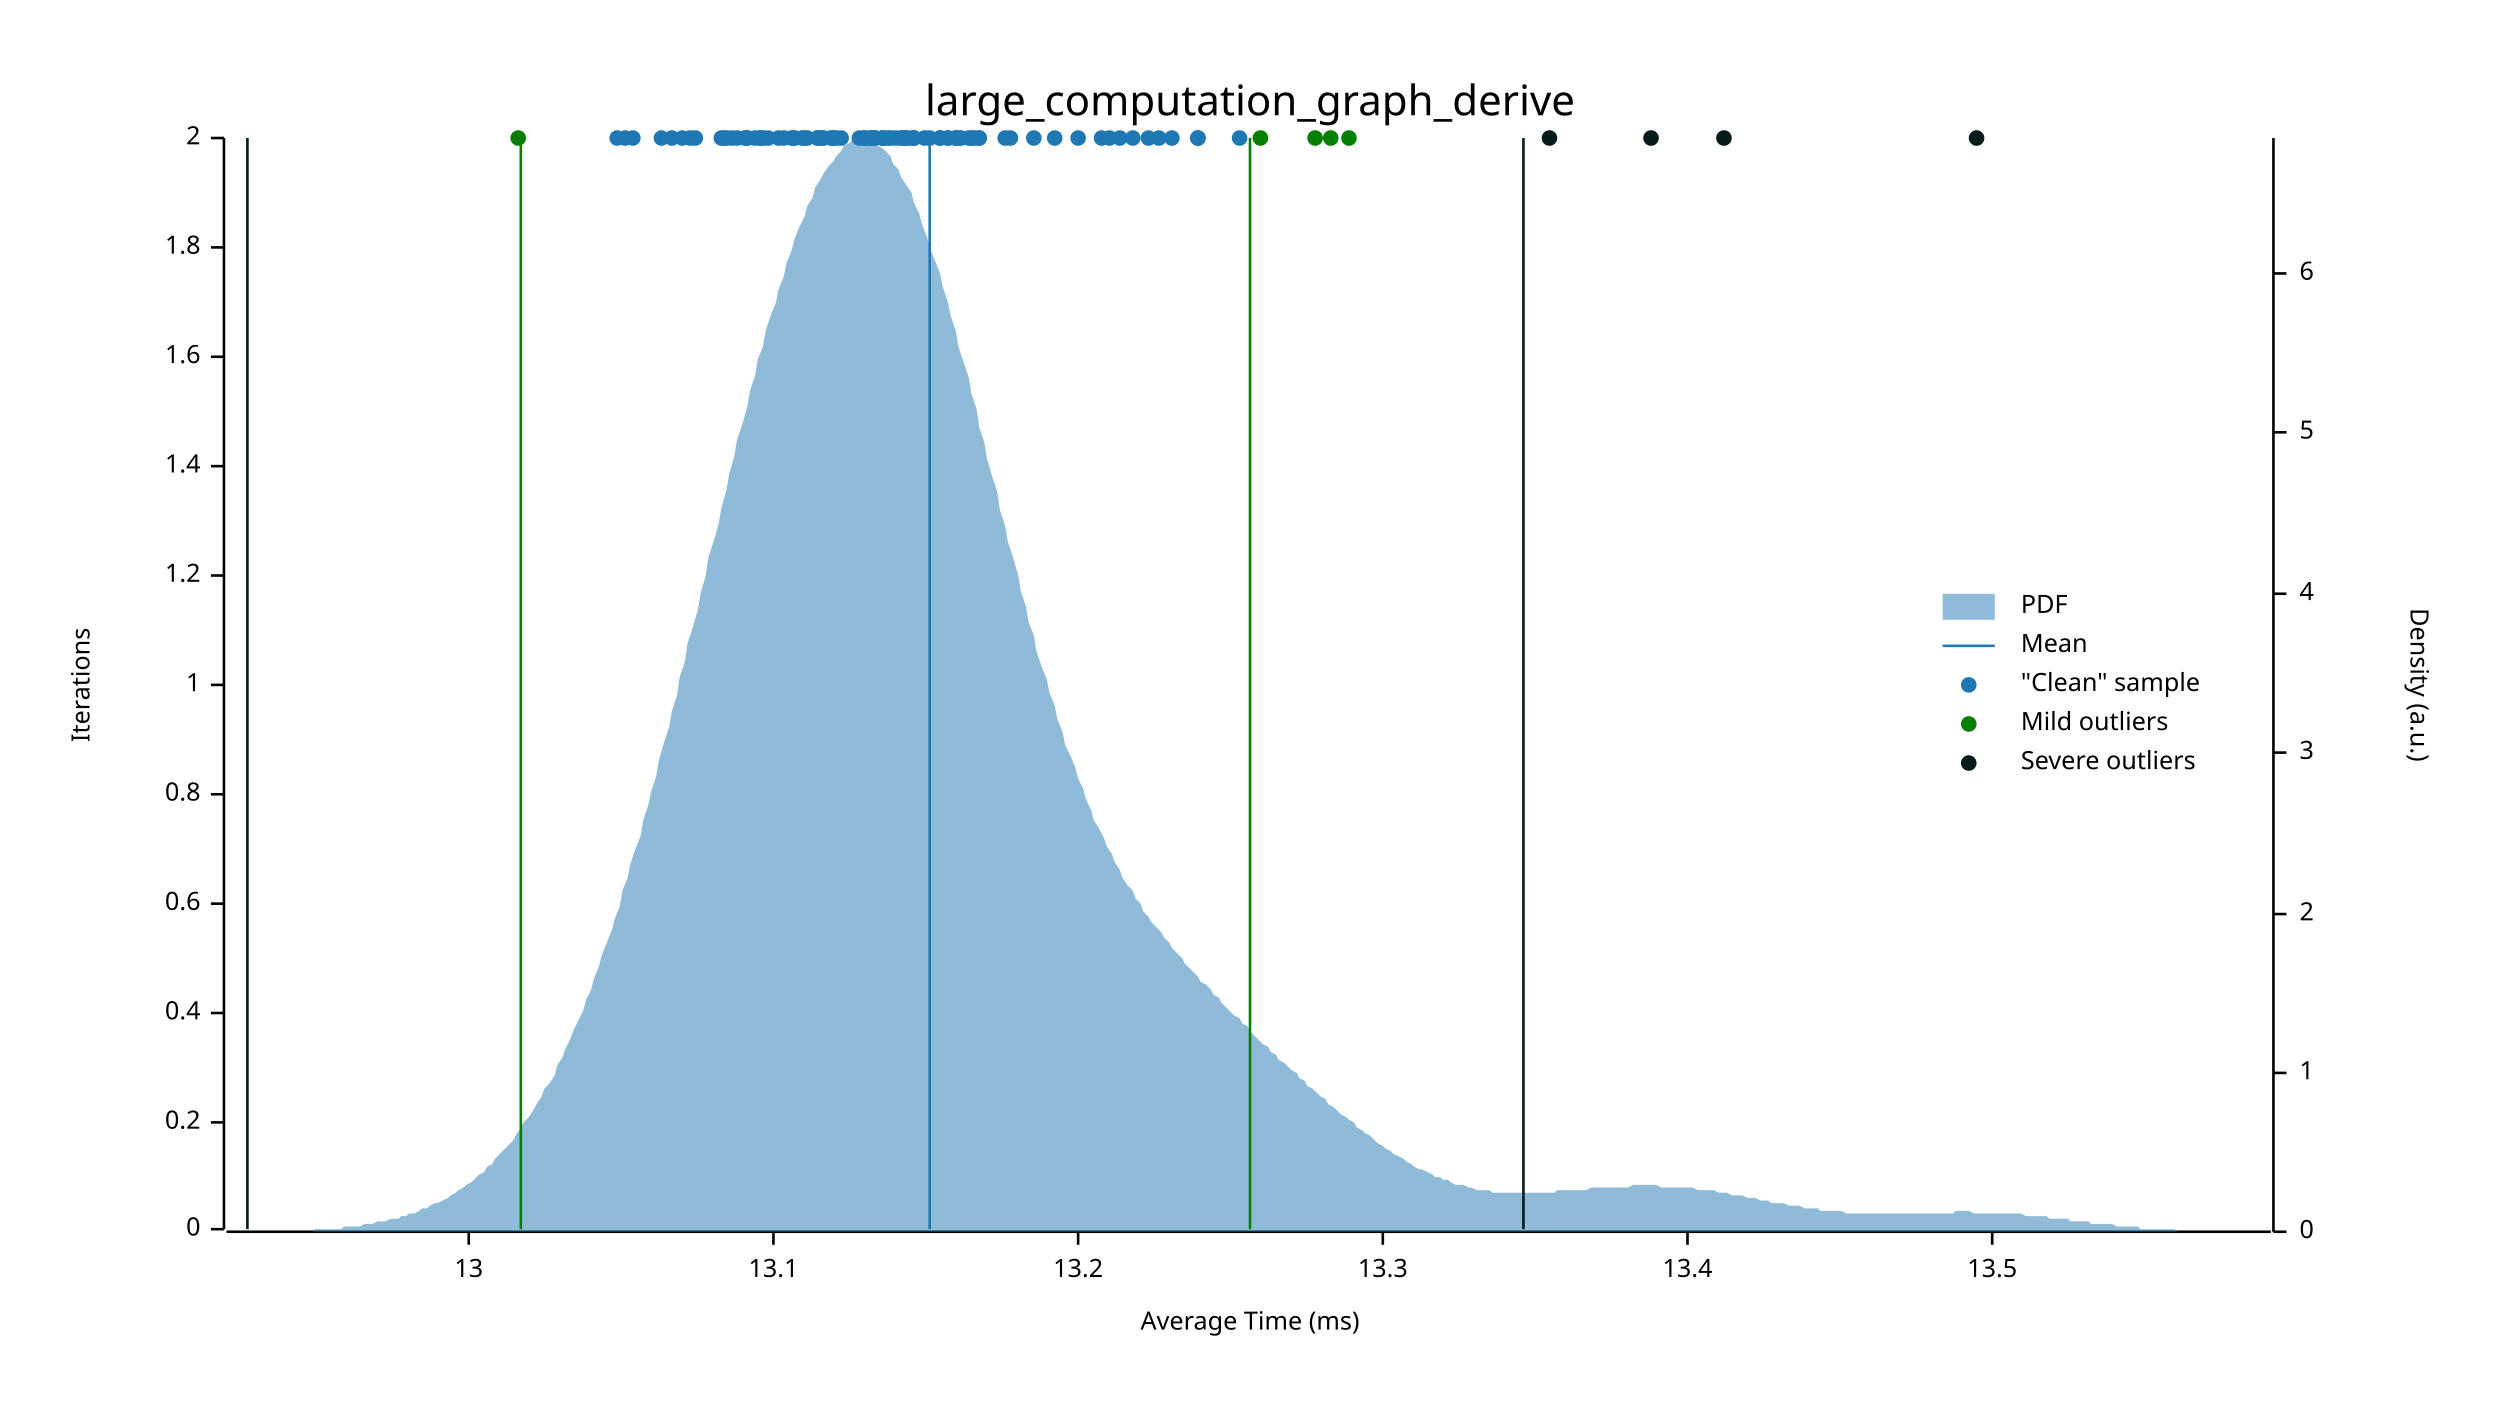
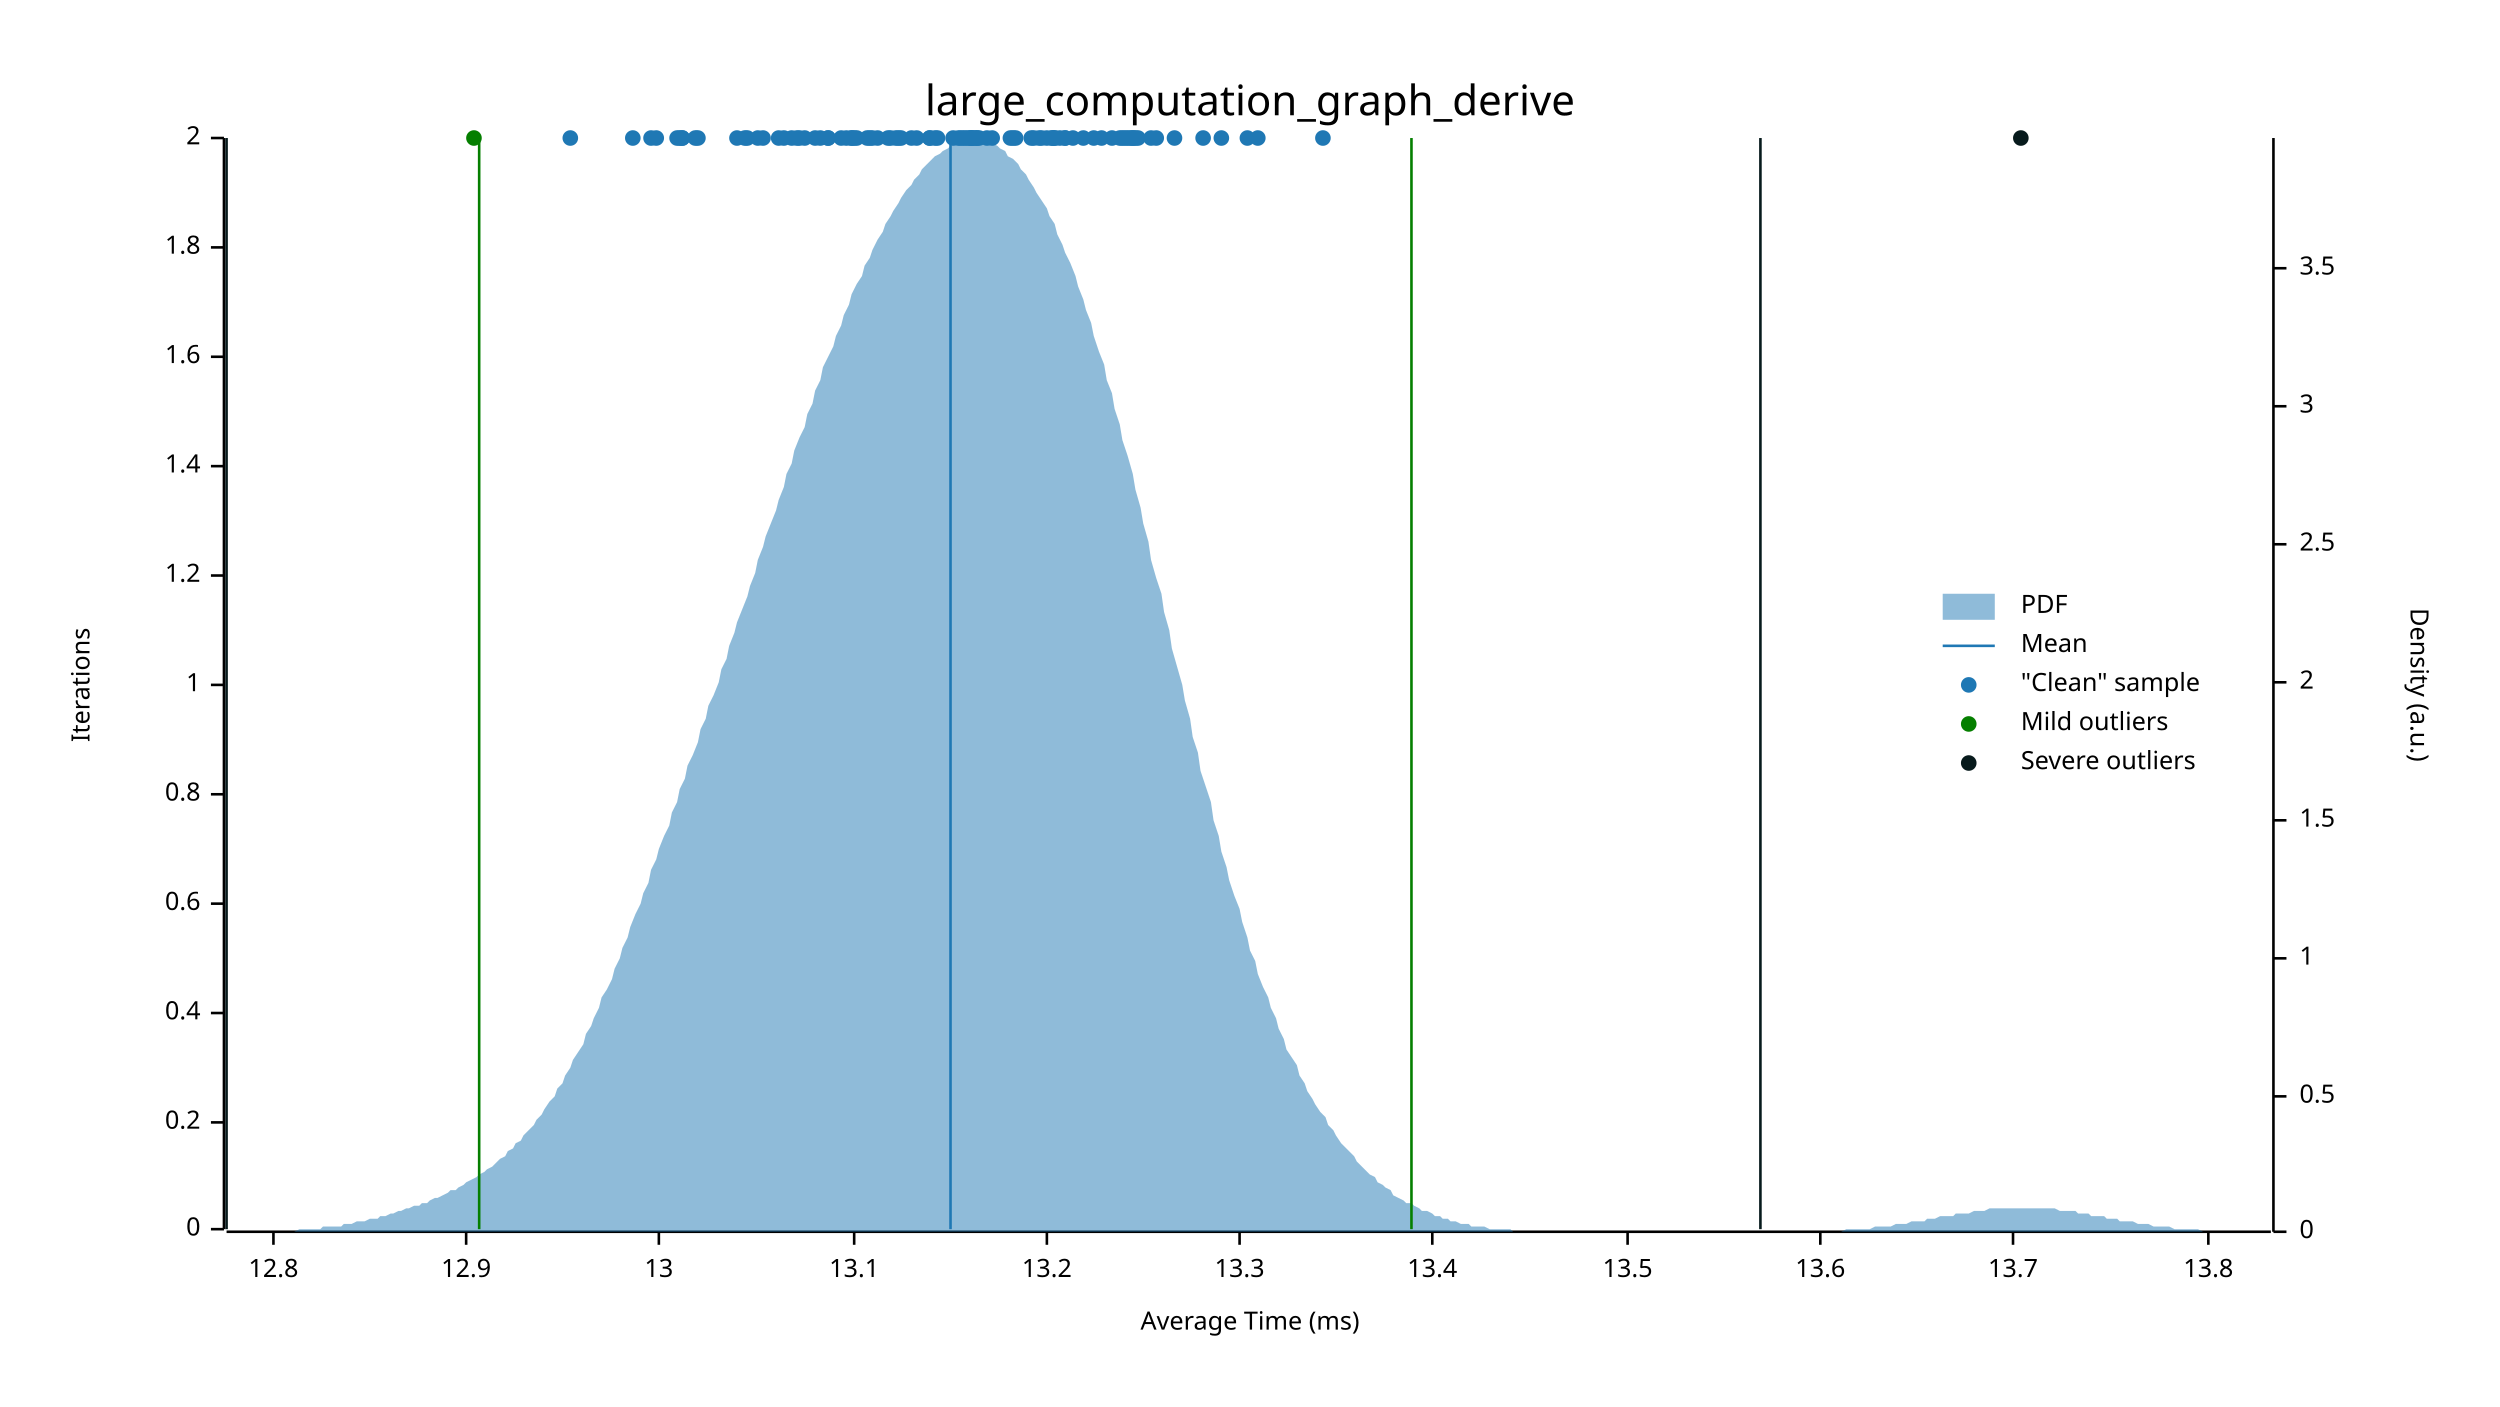
<svg xmlns="http://www.w3.org/2000/svg" width="960" height="540" viewBox="0 0 960 540">
  <text x="480" y="32" dy="0.76em" text-anchor="middle" font-family="sans-serif" font-size="16.129" opacity="1" fill="#000000">
large_computation_graph_derive
</text>
  <text x="27" y="263" dy="0.76em" text-anchor="middle" font-family="sans-serif" font-size="9.677" opacity="1" fill="#000000" transform="rotate(270, 27, 263)">
Iterations
</text>
  <text x="480" y="513" dy="-0.5ex" text-anchor="middle" font-family="sans-serif" font-size="9.677" opacity="1" fill="#000000">
Average Time (ms)
</text>
  <polyline fill="none" opacity="1" stroke="#000000" stroke-width="1" points="86,53 86,472 " />
  <text x="77" y="472" dy="0.5ex" text-anchor="end" font-family="sans-serif" font-size="9.677" opacity="1" fill="#000000">
0
</text>
  <polyline fill="none" opacity="1" stroke="#000000" stroke-width="1" points="81,472 86,472 " />
  <text x="77" y="431" dy="0.5ex" text-anchor="end" font-family="sans-serif" font-size="9.677" opacity="1" fill="#000000">
0.2
</text>
  <polyline fill="none" opacity="1" stroke="#000000" stroke-width="1" points="81,431 86,431 " />
  <text x="77" y="389" dy="0.5ex" text-anchor="end" font-family="sans-serif" font-size="9.677" opacity="1" fill="#000000">
0.4
</text>
  <polyline fill="none" opacity="1" stroke="#000000" stroke-width="1" points="81,389 86,389 " />
  <text x="77" y="347" dy="0.5ex" text-anchor="end" font-family="sans-serif" font-size="9.677" opacity="1" fill="#000000">
0.6
</text>
  <polyline fill="none" opacity="1" stroke="#000000" stroke-width="1" points="81,347 86,347 " />
  <text x="77" y="305" dy="0.5ex" text-anchor="end" font-family="sans-serif" font-size="9.677" opacity="1" fill="#000000">
0.8
</text>
  <polyline fill="none" opacity="1" stroke="#000000" stroke-width="1" points="81,305 86,305 " />
  <text x="77" y="263" dy="0.5ex" text-anchor="end" font-family="sans-serif" font-size="9.677" opacity="1" fill="#000000">
1
</text>
  <polyline fill="none" opacity="1" stroke="#000000" stroke-width="1" points="81,263 86,263 " />
  <text x="77" y="221" dy="0.5ex" text-anchor="end" font-family="sans-serif" font-size="9.677" opacity="1" fill="#000000">
1.2
</text>
  <polyline fill="none" opacity="1" stroke="#000000" stroke-width="1" points="81,221 86,221 " />
  <text x="77" y="179" dy="0.5ex" text-anchor="end" font-family="sans-serif" font-size="9.677" opacity="1" fill="#000000">
1.4
</text>
  <polyline fill="none" opacity="1" stroke="#000000" stroke-width="1" points="81,179 86,179 " />
  <text x="77" y="137" dy="0.5ex" text-anchor="end" font-family="sans-serif" font-size="9.677" opacity="1" fill="#000000">
1.6
</text>
  <polyline fill="none" opacity="1" stroke="#000000" stroke-width="1" points="81,137 86,137 " />
  <text x="77" y="95" dy="0.5ex" text-anchor="end" font-family="sans-serif" font-size="9.677" opacity="1" fill="#000000">
1.8
</text>
  <polyline fill="none" opacity="1" stroke="#000000" stroke-width="1" points="81,95 86,95 " />
  <text x="77" y="53" dy="0.5ex" text-anchor="end" font-family="sans-serif" font-size="9.677" opacity="1" fill="#000000">
2
</text>
  <polyline fill="none" opacity="1" stroke="#000000" stroke-width="1" points="81,53 86,53 " />
  <polyline fill="none" opacity="1" stroke="#000000" stroke-width="1" points="87,473 872,473 " />
-   <text x="180" y="483" dy="0.76em" text-anchor="middle" font-family="sans-serif" font-size="9.677" opacity="1" fill="#000000">
+   <text x="105" y="483" dy="0.76em" text-anchor="middle" font-family="sans-serif" font-size="9.677" opacity="1" fill="#000000">
+ 12.8
+ </text>
+   <polyline fill="none" opacity="1" stroke="#000000" stroke-width="1" points="105,473 105,478 " />
+   <text x="179" y="483" dy="0.76em" text-anchor="middle" font-family="sans-serif" font-size="9.677" opacity="1" fill="#000000">
+ 12.9
+ </text>
+   <polyline fill="none" opacity="1" stroke="#000000" stroke-width="1" points="179,473 179,478 " />
+   <text x="253" y="483" dy="0.76em" text-anchor="middle" font-family="sans-serif" font-size="9.677" opacity="1" fill="#000000">
13
</text>
-   <polyline fill="none" opacity="1" stroke="#000000" stroke-width="1" points="180,473 180,478 " />
-   <text x="297" y="483" dy="0.76em" text-anchor="middle" font-family="sans-serif" font-size="9.677" opacity="1" fill="#000000">
+   <polyline fill="none" opacity="1" stroke="#000000" stroke-width="1" points="253,473 253,478 " />
+   <text x="328" y="483" dy="0.76em" text-anchor="middle" font-family="sans-serif" font-size="9.677" opacity="1" fill="#000000">
13.1
</text>
-   <polyline fill="none" opacity="1" stroke="#000000" stroke-width="1" points="297,473 297,478 " />
-   <text x="414" y="483" dy="0.76em" text-anchor="middle" font-family="sans-serif" font-size="9.677" opacity="1" fill="#000000">
+   <polyline fill="none" opacity="1" stroke="#000000" stroke-width="1" points="328,473 328,478 " />
+   <text x="402" y="483" dy="0.76em" text-anchor="middle" font-family="sans-serif" font-size="9.677" opacity="1" fill="#000000">
13.2
</text>
-   <polyline fill="none" opacity="1" stroke="#000000" stroke-width="1" points="414,473 414,478 " />
-   <text x="531" y="483" dy="0.76em" text-anchor="middle" font-family="sans-serif" font-size="9.677" opacity="1" fill="#000000">
+   <polyline fill="none" opacity="1" stroke="#000000" stroke-width="1" points="402,473 402,478 " />
+   <text x="476" y="483" dy="0.76em" text-anchor="middle" font-family="sans-serif" font-size="9.677" opacity="1" fill="#000000">
13.3
</text>
-   <polyline fill="none" opacity="1" stroke="#000000" stroke-width="1" points="531,473 531,478 " />
-   <text x="648" y="483" dy="0.76em" text-anchor="middle" font-family="sans-serif" font-size="9.677" opacity="1" fill="#000000">
+   <polyline fill="none" opacity="1" stroke="#000000" stroke-width="1" points="476,473 476,478 " />
+   <text x="550" y="483" dy="0.76em" text-anchor="middle" font-family="sans-serif" font-size="9.677" opacity="1" fill="#000000">
13.4
</text>
-   <polyline fill="none" opacity="1" stroke="#000000" stroke-width="1" points="648,473 648,478 " />
-   <text x="765" y="483" dy="0.76em" text-anchor="middle" font-family="sans-serif" font-size="9.677" opacity="1" fill="#000000">
+   <polyline fill="none" opacity="1" stroke="#000000" stroke-width="1" points="550,473 550,478 " />
+   <text x="625" y="483" dy="0.76em" text-anchor="middle" font-family="sans-serif" font-size="9.677" opacity="1" fill="#000000">
13.5
</text>
-   <polyline fill="none" opacity="1" stroke="#000000" stroke-width="1" points="765,473 765,478 " />
+   <polyline fill="none" opacity="1" stroke="#000000" stroke-width="1" points="625,473 625,478 " />
+   <text x="699" y="483" dy="0.76em" text-anchor="middle" font-family="sans-serif" font-size="9.677" opacity="1" fill="#000000">
+ 13.6
+ </text>
+   <polyline fill="none" opacity="1" stroke="#000000" stroke-width="1" points="699,473 699,478 " />
+   <text x="773" y="483" dy="0.76em" text-anchor="middle" font-family="sans-serif" font-size="9.677" opacity="1" fill="#000000">
+ 13.7
+ </text>
+   <polyline fill="none" opacity="1" stroke="#000000" stroke-width="1" points="773,473 773,478 " />
+   <text x="848" y="483" dy="0.76em" text-anchor="middle" font-family="sans-serif" font-size="9.677" opacity="1" fill="#000000">
+ 13.8
+ </text>
+   <polyline fill="none" opacity="1" stroke="#000000" stroke-width="1" points="848,473 848,478 " />
  <text x="933" y="263" dy="0.76em" text-anchor="middle" font-family="sans-serif" font-size="9.677" opacity="1" fill="#000000" transform="rotate(90, 933, 263)">
Density (a.u.)
</text>
  <polyline fill="none" opacity="1" stroke="#000000" stroke-width="1" points="873,53 873,473 " />
  <text x="883" y="473" dy="0.5ex" text-anchor="start" font-family="sans-serif" font-size="9.677" opacity="1" fill="#000000">
0
</text>
  <polyline fill="none" opacity="1" stroke="#000000" stroke-width="1" points="873,473 878,473 " />
-   <text x="883" y="412" dy="0.5ex" text-anchor="start" font-family="sans-serif" font-size="9.677" opacity="1" fill="#000000">
+   <text x="883" y="421" dy="0.5ex" text-anchor="start" font-family="sans-serif" font-size="9.677" opacity="1" fill="#000000">
+ 0.5
+ </text>
+   <polyline fill="none" opacity="1" stroke="#000000" stroke-width="1" points="873,421 878,421 " />
+   <text x="883" y="368" dy="0.5ex" text-anchor="start" font-family="sans-serif" font-size="9.677" opacity="1" fill="#000000">
1
</text>
-   <polyline fill="none" opacity="1" stroke="#000000" stroke-width="1" points="873,412 878,412 " />
-   <text x="883" y="351" dy="0.5ex" text-anchor="start" font-family="sans-serif" font-size="9.677" opacity="1" fill="#000000">
+   <polyline fill="none" opacity="1" stroke="#000000" stroke-width="1" points="873,368 878,368 " />
+   <text x="883" y="315" dy="0.5ex" text-anchor="start" font-family="sans-serif" font-size="9.677" opacity="1" fill="#000000">
+ 1.5
+ </text>
+   <polyline fill="none" opacity="1" stroke="#000000" stroke-width="1" points="873,315 878,315 " />
+   <text x="883" y="262" dy="0.5ex" text-anchor="start" font-family="sans-serif" font-size="9.677" opacity="1" fill="#000000">
2
</text>
-   <polyline fill="none" opacity="1" stroke="#000000" stroke-width="1" points="873,351 878,351 " />
-   <text x="883" y="289" dy="0.5ex" text-anchor="start" font-family="sans-serif" font-size="9.677" opacity="1" fill="#000000">
+   <polyline fill="none" opacity="1" stroke="#000000" stroke-width="1" points="873,262 878,262 " />
+   <text x="883" y="209" dy="0.5ex" text-anchor="start" font-family="sans-serif" font-size="9.677" opacity="1" fill="#000000">
+ 2.5
+ </text>
+   <polyline fill="none" opacity="1" stroke="#000000" stroke-width="1" points="873,209 878,209 " />
+   <text x="883" y="156" dy="0.5ex" text-anchor="start" font-family="sans-serif" font-size="9.677" opacity="1" fill="#000000">
3
</text>
-   <polyline fill="none" opacity="1" stroke="#000000" stroke-width="1" points="873,289 878,289 " />
-   <text x="883" y="228" dy="0.5ex" text-anchor="start" font-family="sans-serif" font-size="9.677" opacity="1" fill="#000000">
- 4
- </text>
-   <polyline fill="none" opacity="1" stroke="#000000" stroke-width="1" points="873,228 878,228 " />
-   <text x="883" y="166" dy="0.5ex" text-anchor="start" font-family="sans-serif" font-size="9.677" opacity="1" fill="#000000">
- 5
- </text>
-   <polyline fill="none" opacity="1" stroke="#000000" stroke-width="1" points="873,166 878,166 " />
-   <text x="883" y="105" dy="0.5ex" text-anchor="start" font-family="sans-serif" font-size="9.677" opacity="1" fill="#000000">
- 6
- </text>
-   <polyline fill="none" opacity="1" stroke="#000000" stroke-width="1" points="873,105 878,105 " />
-   <polygon opacity="0.5" fill="#1F78B4" points="87,473 88,473 90,473 91,473 93,473 94,473 96,473 98,473 99,473 101,473 102,473 104,473 105,473 107,473 109,473 110,473 112,473 113,473 115,473 116,473 118,473 120,473 121,472 123,472 124,472 126,472 127,472 129,472 131,472 132,471 134,471 135,471 137,471 138,471 140,470 142,470 143,470 145,469 146,469 148,469 150,468 151,468 153,468 154,467 156,467 157,466 159,466 161,465 162,464 164,464 165,463 167,462 168,462 170,461 172,460 173,459 175,458 176,457 178,456 179,455 181,454 183,452 184,451 186,450 187,448 189,447 190,445 192,443 194,441 195,440 197,438 198,436 200,433 201,431 203,429 205,426 206,424 208,421 209,418 211,416 213,413 214,409 216,406 217,403 219,399 220,396 222,392 224,388 225,384 227,380 228,376 230,371 231,367 233,362 235,357 236,353 238,348 239,342 241,337 242,332 244,326 246,321 247,315 249,309 250,304 252,298 253,292 255,285 257,279 258,273 260,267 261,260 263,254 264,247 266,241 268,234 269,228 271,221 272,214 274,208 276,201 277,195 279,188 280,182 282,175 283,169 285,163 287,156 288,150 290,144 291,138 293,133 294,127 296,121 298,116 299,111 301,106 302,101 304,96 305,92 307,87 309,83 310,79 312,76 313,72 315,69 316,67 318,64 320,62 321,60 323,58 324,56 326,55 327,54 329,54 331,53 332,54 334,54 335,55 337,56 339,57 340,58 342,60 343,63 345,65 346,68 348,71 350,74 351,78 353,82 354,86 356,91 357,95 359,100 361,105 362,110 364,116 365,121 367,127 368,133 370,139 372,145 373,151 375,157 376,164 378,170 379,176 381,183 383,189 384,196 386,202 387,208 389,214 391,221 392,227 394,233 395,239 397,244 398,250 400,256 402,261 403,266 405,271 406,276 408,281 409,286 411,290 413,295 414,299 416,303 417,307 419,311 420,315 422,318 424,322 425,325 427,328 428,331 430,334 431,337 433,340 435,342 436,345 438,347 439,350 441,352 442,354 444,356 446,358 447,360 449,362 450,364 452,366 454,368 455,370 457,372 458,373 460,375 461,377 463,378 465,380 466,382 468,383 469,385 471,387 472,388 474,390 476,391 477,393 479,394 480,396 482,398 483,399 485,401 487,402 488,404 490,405 491,407 493,408 494,409 496,411 498,412 499,414 501,415 502,417 504,418 505,419 507,421 509,422 510,424 512,425 513,426 515,428 517,429 518,430 520,431 521,433 523,434 524,435 526,436 528,438 529,439 531,440 532,441 534,442 535,443 537,444 539,445 540,446 542,447 543,448 545,449 546,449 548,450 550,451 551,452 553,452 554,453 556,453 557,454 559,455 561,455 562,455 564,456 565,456 567,457 568,457 570,457 572,457 573,458 575,458 576,458 578,458 580,458 581,458 583,458 584,458 586,458 587,458 589,458 591,458 592,458 594,458 595,458 597,458 598,457 600,457 602,457 603,457 605,457 606,457 608,457 609,457 611,456 613,456 614,456 616,456 617,456 619,456 620,456 622,456 624,456 625,456 627,455 628,455 630,455 632,455 633,455 635,455 636,455 638,456 639,456 641,456 643,456 644,456 646,456 647,456 649,456 650,456 652,457 654,457 655,457 657,457 658,457 660,458 661,458 663,458 665,459 666,459 668,459 669,459 671,460 672,460 674,460 676,461 677,461 679,461 680,462 682,462 683,462 685,462 687,463 688,463 690,463 691,463 693,464 695,464 696,464 698,464 699,465 701,465 702,465 704,465 706,465 707,465 709,466 710,466 712,466 713,466 715,466 717,466 718,466 720,466 721,466 723,466 724,466 726,466 728,466 729,466 731,466 732,466 734,466 735,466 737,466 739,466 740,466 742,466 743,466 745,466 746,466 748,466 750,466 751,465 753,465 754,465 756,465 758,466 759,466 761,466 762,466 764,466 765,466 767,466 769,466 770,466 772,466 773,466 775,466 776,466 778,467 780,467 781,467 783,467 784,467 786,467 787,468 789,468 791,468 792,468 794,468 795,469 797,469 798,469 800,469 802,469 803,470 805,470 806,470 808,470 809,470 811,470 813,471 814,471 816,471 817,471 819,471 821,471 822,472 824,472 825,472 827,472 828,472 830,472 832,472 833,472 835,472 836,473 838,473 839,473 841,473 843,473 844,473 846,473 847,473 849,473 850,473 852,473 854,473 855,473 857,473 858,473 860,473 861,473 863,473 865,473 866,473 868,473 869,473 871,473 873,473 873,473 87,473 " />
-   <polyline fill="none" opacity="1" stroke="#1F78B4" stroke-width="1" points="357,472 357,53 " />
-   <polyline fill="none" opacity="1" stroke="#057F00" stroke-width="1" points="200,472 200,53 " />
-   <polyline fill="none" opacity="1" stroke="#057F00" stroke-width="1" points="480,472 480,53 " />
-   <polyline fill="none" opacity="1" stroke="#071A1C" stroke-width="1" points="95,472 95,53 " />
-   <polyline fill="none" opacity="1" stroke="#071A1C" stroke-width="1" points="585,472 585,53 " />
-   <circle cx="386" cy="53" r="3" opacity="1" fill="#1F78B4" stroke="none" stroke-width="1" />
-   <circle cx="367" cy="53" r="3" opacity="1" fill="#1F78B4" stroke="none" stroke-width="1" />
+   <polyline fill="none" opacity="1" stroke="#000000" stroke-width="1" points="873,156 878,156 " />
+   <text x="883" y="103" dy="0.5ex" text-anchor="start" font-family="sans-serif" font-size="9.677" opacity="1" fill="#000000">
+ 3.5
+ </text>
+   <polyline fill="none" opacity="1" stroke="#000000" stroke-width="1" points="873,103 878,103 " />
+   <polygon opacity="0.5" fill="#1F78B4" points="87,473 88,473 90,473 91,473 93,473 94,473 96,473 98,473 99,473 101,473 102,473 104,473 105,473 107,473 109,473 110,473 112,473 113,473 115,472 116,472 118,472 120,472 121,472 123,472 124,471 126,471 127,471 129,471 131,471 132,470 134,470 135,470 137,469 138,469 140,469 142,468 143,468 145,468 146,467 148,467 150,466 151,466 153,465 154,465 156,464 157,464 159,463 161,463 162,462 164,462 165,461 167,460 168,460 170,459 172,458 173,457 175,457 176,456 178,455 179,454 181,453 183,452 184,451 186,450 187,449 189,448 190,447 192,445 194,444 195,442 197,441 198,439 200,438 201,436 203,434 205,432 206,430 208,428 209,426 211,423 213,421 214,418 216,416 217,413 219,410 220,407 222,404 224,401 225,397 227,394 228,391 230,387 231,383 233,380 235,376 236,372 238,368 239,364 241,360 242,356 244,351 246,347 247,343 249,339 250,334 252,330 253,326 255,321 257,317 258,312 260,308 261,303 263,299 264,294 266,290 268,285 269,280 271,276 272,271 274,267 276,262 277,257 279,253 280,248 282,243 283,239 285,234 287,229 288,225 290,220 291,215 293,210 294,206 296,201 298,196 299,192 301,187 302,182 304,178 305,173 307,168 309,164 310,159 312,155 313,150 315,146 316,141 318,137 320,133 321,129 323,125 324,121 326,117 327,113 329,109 331,106 332,102 334,99 335,96 337,92 339,89 340,86 342,83 343,81 345,78 346,76 348,73 350,71 351,69 353,67 354,65 356,63 357,62 359,60 361,59 362,58 364,57 365,56 367,55 368,54 370,54 372,54 373,53 375,54 376,54 378,54 379,55 381,55 383,56 384,57 386,58 387,60 389,61 391,63 392,65 394,67 395,69 397,72 398,74 400,77 402,80 403,83 405,86 406,90 408,94 409,97 411,101 413,106 414,110 416,115 417,119 419,124 420,129 422,135 424,140 425,146 427,151 428,157 430,163 431,169 433,175 435,182 436,188 438,195 439,201 441,208 442,215 444,222 446,228 447,235 449,242 450,249 452,256 454,263 455,269 457,276 458,283 460,289 461,296 463,302 465,308 466,315 468,321 469,327 471,333 472,338 474,344 476,349 477,354 479,360 480,365 482,369 483,374 485,379 487,383 488,387 490,391 491,395 493,399 494,403 496,406 498,409 499,413 501,416 502,419 504,422 505,424 507,427 509,429 510,432 512,434 513,436 515,439 517,441 518,442 520,444 521,446 523,448 524,449 526,451 528,452 529,454 531,455 532,456 534,457 535,459 537,460 539,461 540,462 542,462 543,463 545,464 546,465 548,465 550,466 551,467 553,467 554,468 556,468 557,469 559,469 561,470 562,470 564,470 565,471 567,471 568,471 570,471 572,472 573,472 575,472 576,472 578,472 580,472 581,473 583,473 584,473 586,473 587,473 589,473 591,473 592,473 594,473 595,473 597,473 598,473 600,473 602,473 603,473 605,473 606,473 608,473 609,473 611,473 613,473 614,473 616,473 617,473 619,473 620,473 622,473 624,473 625,473 627,473 628,473 630,473 632,473 633,473 635,473 636,473 638,473 639,473 641,473 643,473 644,473 646,473 647,473 649,473 650,473 652,473 654,473 655,473 657,473 658,473 660,473 661,473 663,473 665,473 666,473 668,473 669,473 671,473 672,473 674,473 676,473 677,473 679,473 680,473 682,473 683,473 685,473 687,473 688,473 690,473 691,473 693,473 695,473 696,473 698,473 699,473 701,473 702,473 704,473 706,473 707,473 709,472 710,472 712,472 713,472 715,472 717,472 718,472 720,471 721,471 723,471 724,471 726,471 728,470 729,470 731,470 732,470 734,469 735,469 737,469 739,469 740,468 742,468 743,468 745,467 746,467 748,467 750,467 751,466 753,466 754,466 756,466 758,465 759,465 761,465 762,465 764,464 765,464 767,464 769,464 770,464 772,464 773,464 775,464 776,464 778,464 780,464 781,464 783,464 784,464 786,464 787,464 789,464 791,465 792,465 794,465 795,465 797,465 798,466 800,466 802,466 803,467 805,467 806,467 808,467 809,468 811,468 813,468 814,469 816,469 817,469 819,469 821,470 822,470 824,470 825,470 827,471 828,471 830,471 832,471 833,471 835,472 836,472 838,472 839,472 841,472 843,472 844,472 846,473 847,473 849,473 850,473 852,473 854,473 855,473 857,473 858,473 860,473 861,473 863,473 865,473 866,473 868,473 869,473 871,473 873,473 873,473 87,473 " />
+   <polyline fill="none" opacity="1" stroke="#1F78B4" stroke-width="1" points="365,472 365,53 " />
+   <polyline fill="none" opacity="1" stroke="#057F00" stroke-width="1" points="184,472 184,53 " />
+   <polyline fill="none" opacity="1" stroke="#057F00" stroke-width="1" points="542,472 542,53 " />
+   <polyline fill="none" opacity="1" stroke="#071A1C" stroke-width="1" points="87,472 87,53 " />
+   <polyline fill="none" opacity="1" stroke="#071A1C" stroke-width="1" points="676,472 676,53 " />
+   <circle cx="250" cy="53" r="3" opacity="1" fill="#1F78B4" stroke="none" stroke-width="1" />
+   <circle cx="219" cy="53" r="3" opacity="1" fill="#1F78B4" stroke="none" stroke-width="1" />
+   <circle cx="379" cy="53" r="3" opacity="1" fill="#1F78B4" stroke="none" stroke-width="1" />
+   <circle cx="287" cy="53" r="3" opacity="1" fill="#1F78B4" stroke="none" stroke-width="1" />
+   <circle cx="252" cy="53" r="3" opacity="1" fill="#1F78B4" stroke="none" stroke-width="1" />
+   <circle cx="399" cy="53" r="3" opacity="1" fill="#1F78B4" stroke="none" stroke-width="1" />
+   <circle cx="407" cy="53" r="3" opacity="1" fill="#1F78B4" stroke="none" stroke-width="1" />
+   <circle cx="390" cy="53" r="3" opacity="1" fill="#1F78B4" stroke="none" stroke-width="1" />
+   <circle cx="423" cy="53" r="3" opacity="1" fill="#1F78B4" stroke="none" stroke-width="1" />
+   <circle cx="370" cy="53" r="3" opacity="1" fill="#1F78B4" stroke="none" stroke-width="1" />
+   <circle cx="409" cy="53" r="3" opacity="1" fill="#1F78B4" stroke="none" stroke-width="1" />
+   <circle cx="427" cy="53" r="3" opacity="1" fill="#1F78B4" stroke="none" stroke-width="1" />
+   <circle cx="366" cy="53" r="3" opacity="1" fill="#1F78B4" stroke="none" stroke-width="1" />
+   <circle cx="420" cy="53" r="3" opacity="1" fill="#1F78B4" stroke="none" stroke-width="1" />
+   <circle cx="433" cy="53" r="3" opacity="1" fill="#1F78B4" stroke="none" stroke-width="1" />
+   <circle cx="483" cy="53" r="3" opacity="1" fill="#1F78B4" stroke="none" stroke-width="1" />
+   <circle cx="432" cy="53" r="3" opacity="1" fill="#1F78B4" stroke="none" stroke-width="1" />
+   <circle cx="397" cy="53" r="3" opacity="1" fill="#1F78B4" stroke="none" stroke-width="1" />
+   <circle cx="430" cy="53" r="3" opacity="1" fill="#1F78B4" stroke="none" stroke-width="1" />
+   <circle cx="357" cy="53" r="3" opacity="1" fill="#1F78B4" stroke="none" stroke-width="1" />
+   <circle cx="434" cy="53" r="3" opacity="1" fill="#1F78B4" stroke="none" stroke-width="1" />
+   <circle cx="442" cy="53" r="3" opacity="1" fill="#1F78B4" stroke="none" stroke-width="1" />
+   <circle cx="402" cy="53" r="3" opacity="1" fill="#1F78B4" stroke="none" stroke-width="1" />
+   <circle cx="373" cy="53" r="3" opacity="1" fill="#1F78B4" stroke="none" stroke-width="1" />
+   <circle cx="435" cy="53" r="3" opacity="1" fill="#1F78B4" stroke="none" stroke-width="1" />
+   <circle cx="291" cy="53" r="3" opacity="1" fill="#1F78B4" stroke="none" stroke-width="1" />
+   <circle cx="299" cy="53" r="3" opacity="1" fill="#1F78B4" stroke="none" stroke-width="1" />
+   <circle cx="327" cy="53" r="3" opacity="1" fill="#1F78B4" stroke="none" stroke-width="1" />
+   <circle cx="344" cy="53" r="3" opacity="1" fill="#1F78B4" stroke="none" stroke-width="1" />
+   <circle cx="346" cy="53" r="3" opacity="1" fill="#1F78B4" stroke="none" stroke-width="1" />
+   <circle cx="396" cy="53" r="3" opacity="1" fill="#1F78B4" stroke="none" stroke-width="1" />
+   <circle cx="405" cy="53" r="3" opacity="1" fill="#1F78B4" stroke="none" stroke-width="1" />
+   <circle cx="508" cy="53" r="3" opacity="1" fill="#1F78B4" stroke="none" stroke-width="1" />
+   <circle cx="375" cy="53" r="3" opacity="1" fill="#1F78B4" stroke="none" stroke-width="1" />
+   <circle cx="359" cy="53" r="3" opacity="1" fill="#1F78B4" stroke="none" stroke-width="1" />
+   <circle cx="286" cy="53" r="3" opacity="1" fill="#1F78B4" stroke="none" stroke-width="1" />
  <circle cx="368" cy="53" r="3" opacity="1" fill="#1F78B4" stroke="none" stroke-width="1" />
-   <circle cx="287" cy="53" r="3" opacity="1" fill="#1F78B4" stroke="none" stroke-width="1" />
-   <circle cx="316" cy="53" r="3" opacity="1" fill="#1F78B4" stroke="none" stroke-width="1" />
-   <circle cx="332" cy="53" r="3" opacity="1" fill="#1F78B4" stroke="none" stroke-width="1" />
+   <circle cx="357" cy="53" r="3" opacity="1" fill="#1F78B4" stroke="none" stroke-width="1" />
  <circle cx="342" cy="53" r="3" opacity="1" fill="#1F78B4" stroke="none" stroke-width="1" />
+   <circle cx="404" cy="53" r="3" opacity="1" fill="#1F78B4" stroke="none" stroke-width="1" />
+   <circle cx="369" cy="53" r="3" opacity="1" fill="#1F78B4" stroke="none" stroke-width="1" />
+   <circle cx="337" cy="53" r="3" opacity="1" fill="#1F78B4" stroke="none" stroke-width="1" />
+   <circle cx="325" cy="53" r="3" opacity="1" fill="#1F78B4" stroke="none" stroke-width="1" />
+   <circle cx="376" cy="53" r="3" opacity="1" fill="#1F78B4" stroke="none" stroke-width="1" />
+   <circle cx="262" cy="53" r="3" opacity="1" fill="#1F78B4" stroke="none" stroke-width="1" />
+   <circle cx="374" cy="53" r="3" opacity="1" fill="#1F78B4" stroke="none" stroke-width="1" />
+   <circle cx="318" cy="53" r="3" opacity="1" fill="#1F78B4" stroke="none" stroke-width="1" />
+   <circle cx="333" cy="53" r="3" opacity="1" fill="#1F78B4" stroke="none" stroke-width="1" />
+   <circle cx="360" cy="53" r="3" opacity="1" fill="#1F78B4" stroke="none" stroke-width="1" />
+   <circle cx="371" cy="53" r="3" opacity="1" fill="#1F78B4" stroke="none" stroke-width="1" />
+   <circle cx="436" cy="53" r="3" opacity="1" fill="#1F78B4" stroke="none" stroke-width="1" />
+   <circle cx="451" cy="53" r="3" opacity="1" fill="#1F78B4" stroke="none" stroke-width="1" />
+   <circle cx="404" cy="53" r="3" opacity="1" fill="#1F78B4" stroke="none" stroke-width="1" />
+   <circle cx="437" cy="53" r="3" opacity="1" fill="#1F78B4" stroke="none" stroke-width="1" />
+   <circle cx="462" cy="53" r="3" opacity="1" fill="#1F78B4" stroke="none" stroke-width="1" />
+   <circle cx="469" cy="53" r="3" opacity="1" fill="#1F78B4" stroke="none" stroke-width="1" />
+   <circle cx="435" cy="53" r="3" opacity="1" fill="#1F78B4" stroke="none" stroke-width="1" />
+   <circle cx="350" cy="53" r="3" opacity="1" fill="#1F78B4" stroke="none" stroke-width="1" />
+   <circle cx="373" cy="53" r="3" opacity="1" fill="#1F78B4" stroke="none" stroke-width="1" />
+   <circle cx="389" cy="53" r="3" opacity="1" fill="#1F78B4" stroke="none" stroke-width="1" />
+   <circle cx="329" cy="53" r="3" opacity="1" fill="#1F78B4" stroke="none" stroke-width="1" />
+   <circle cx="307" cy="53" r="3" opacity="1" fill="#1F78B4" stroke="none" stroke-width="1" />
+   <circle cx="373" cy="53" r="3" opacity="1" fill="#1F78B4" stroke="none" stroke-width="1" />
+   <circle cx="301" cy="53" r="3" opacity="1" fill="#1F78B4" stroke="none" stroke-width="1" />
+   <circle cx="268" cy="53" r="3" opacity="1" fill="#1F78B4" stroke="none" stroke-width="1" />
+   <circle cx="262" cy="53" r="3" opacity="1" fill="#1F78B4" stroke="none" stroke-width="1" />
+   <circle cx="306" cy="53" r="3" opacity="1" fill="#1F78B4" stroke="none" stroke-width="1" />
+   <circle cx="334" cy="53" r="3" opacity="1" fill="#1F78B4" stroke="none" stroke-width="1" />
+   <circle cx="304" cy="53" r="3" opacity="1" fill="#1F78B4" stroke="none" stroke-width="1" />
+   <circle cx="345" cy="53" r="3" opacity="1" fill="#1F78B4" stroke="none" stroke-width="1" />
+   <circle cx="400" cy="53" r="3" opacity="1" fill="#1F78B4" stroke="none" stroke-width="1" />
+   <circle cx="335" cy="53" r="3" opacity="1" fill="#1F78B4" stroke="none" stroke-width="1" />
+   <circle cx="315" cy="53" r="3" opacity="1" fill="#1F78B4" stroke="none" stroke-width="1" />
+   <circle cx="261" cy="53" r="3" opacity="1" fill="#1F78B4" stroke="none" stroke-width="1" />
+   <circle cx="283" cy="53" r="3" opacity="1" fill="#1F78B4" stroke="none" stroke-width="1" />
+   <circle cx="405" cy="53" r="3" opacity="1" fill="#1F78B4" stroke="none" stroke-width="1" />
+   <circle cx="327" cy="53" r="3" opacity="1" fill="#1F78B4" stroke="none" stroke-width="1" />
+   <circle cx="293" cy="53" r="3" opacity="1" fill="#1F78B4" stroke="none" stroke-width="1" />
  <circle cx="372" cy="53" r="3" opacity="1" fill="#1F78B4" stroke="none" stroke-width="1" />
-   <circle cx="364" cy="53" r="3" opacity="1" fill="#1F78B4" stroke="none" stroke-width="1" />
-   <circle cx="460" cy="53" r="3" opacity="1" fill="#1F78B4" stroke="none" stroke-width="1" />
-   <circle cx="476" cy="53" r="3" opacity="1" fill="#1F78B4" stroke="none" stroke-width="1" />
-   <circle cx="281" cy="53" r="3" opacity="1" fill="#1F78B4" stroke="none" stroke-width="1" />
+   <circle cx="352" cy="53" r="3" opacity="1" fill="#1F78B4" stroke="none" stroke-width="1" />
+   <circle cx="375" cy="53" r="3" opacity="1" fill="#1F78B4" stroke="none" stroke-width="1" />
+   <circle cx="267" cy="53" r="3" opacity="1" fill="#1F78B4" stroke="none" stroke-width="1" />
+   <circle cx="318" cy="53" r="3" opacity="1" fill="#1F78B4" stroke="none" stroke-width="1" />
+   <circle cx="323" cy="53" r="3" opacity="1" fill="#1F78B4" stroke="none" stroke-width="1" />
  <circle cx="341" cy="53" r="3" opacity="1" fill="#1F78B4" stroke="none" stroke-width="1" />
+   <circle cx="328" cy="53" r="3" opacity="1" fill="#1F78B4" stroke="none" stroke-width="1" />
+   <circle cx="381" cy="53" r="3" opacity="1" fill="#1F78B4" stroke="none" stroke-width="1" />
+   <circle cx="431" cy="53" r="3" opacity="1" fill="#1F78B4" stroke="none" stroke-width="1" />
+   <circle cx="479" cy="53" r="3" opacity="1" fill="#1F78B4" stroke="none" stroke-width="1" />
+   <circle cx="416" cy="53" r="3" opacity="1" fill="#1F78B4" stroke="none" stroke-width="1" />
+   <circle cx="409" cy="53" r="3" opacity="1" fill="#1F78B4" stroke="none" stroke-width="1" />
+   <circle cx="313" cy="53" r="3" opacity="1" fill="#1F78B4" stroke="none" stroke-width="1" />
+   <circle cx="412" cy="53" r="3" opacity="1" fill="#1F78B4" stroke="none" stroke-width="1" />
  <circle cx="388" cy="53" r="3" opacity="1" fill="#1F78B4" stroke="none" stroke-width="1" />
-   <circle cx="441" cy="53" r="3" opacity="1" fill="#1F78B4" stroke="none" stroke-width="1" />
-   <circle cx="335" cy="53" r="3" opacity="1" fill="#1F78B4" stroke="none" stroke-width="1" />
-   <circle cx="316" cy="53" r="3" opacity="1" fill="#1F78B4" stroke="none" stroke-width="1" />
-   <circle cx="374" cy="53" r="3" opacity="1" fill="#1F78B4" stroke="none" stroke-width="1" />
-   <circle cx="376" cy="53" r="3" opacity="1" fill="#1F78B4" stroke="none" stroke-width="1" />
-   <circle cx="423" cy="53" r="3" opacity="1" fill="#1F78B4" stroke="none" stroke-width="1" />
-   <circle cx="310" cy="53" r="3" opacity="1" fill="#1F78B4" stroke="none" stroke-width="1" />
-   <circle cx="450" cy="53" r="3" opacity="1" fill="#1F78B4" stroke="none" stroke-width="1" />
-   <circle cx="332" cy="53" r="3" opacity="1" fill="#1F78B4" stroke="none" stroke-width="1" />
-   <circle cx="435" cy="53" r="3" opacity="1" fill="#1F78B4" stroke="none" stroke-width="1" />
-   <circle cx="287" cy="53" r="3" opacity="1" fill="#1F78B4" stroke="none" stroke-width="1" />
-   <circle cx="357" cy="53" r="3" opacity="1" fill="#1F78B4" stroke="none" stroke-width="1" />
-   <circle cx="336" cy="53" r="3" opacity="1" fill="#1F78B4" stroke="none" stroke-width="1" />
-   <circle cx="265" cy="53" r="3" opacity="1" fill="#1F78B4" stroke="none" stroke-width="1" />
-   <circle cx="278" cy="53" r="3" opacity="1" fill="#1F78B4" stroke="none" stroke-width="1" />
-   <circle cx="323" cy="53" r="3" opacity="1" fill="#1F78B4" stroke="none" stroke-width="1" />
-   <circle cx="286" cy="53" r="3" opacity="1" fill="#1F78B4" stroke="none" stroke-width="1" />
-   <circle cx="320" cy="53" r="3" opacity="1" fill="#1F78B4" stroke="none" stroke-width="1" />
-   <circle cx="347" cy="53" r="3" opacity="1" fill="#1F78B4" stroke="none" stroke-width="1" />
-   <circle cx="240" cy="53" r="3" opacity="1" fill="#1F78B4" stroke="none" stroke-width="1" />
-   <circle cx="279" cy="53" r="3" opacity="1" fill="#1F78B4" stroke="none" stroke-width="1" />
-   <circle cx="346" cy="53" r="3" opacity="1" fill="#1F78B4" stroke="none" stroke-width="1" />
+   <circle cx="444" cy="53" r="3" opacity="1" fill="#1F78B4" stroke="none" stroke-width="1" />
  <circle cx="243" cy="53" r="3" opacity="1" fill="#1F78B4" stroke="none" stroke-width="1" />
-   <circle cx="267" cy="53" r="3" opacity="1" fill="#1F78B4" stroke="none" stroke-width="1" />
-   <circle cx="254" cy="53" r="3" opacity="1" fill="#1F78B4" stroke="none" stroke-width="1" />
-   <circle cx="305" cy="53" r="3" opacity="1" fill="#1F78B4" stroke="none" stroke-width="1" />
-   <circle cx="460" cy="53" r="3" opacity="1" fill="#1F78B4" stroke="none" stroke-width="1" />
-   <circle cx="414" cy="53" r="3" opacity="1" fill="#1F78B4" stroke="none" stroke-width="1" />
-   <circle cx="348" cy="53" r="3" opacity="1" fill="#1F78B4" stroke="none" stroke-width="1" />
-   <circle cx="350" cy="53" r="3" opacity="1" fill="#1F78B4" stroke="none" stroke-width="1" />
-   <circle cx="321" cy="53" r="3" opacity="1" fill="#1F78B4" stroke="none" stroke-width="1" />
-   <circle cx="373" cy="53" r="3" opacity="1" fill="#1F78B4" stroke="none" stroke-width="1" />
-   <circle cx="430" cy="53" r="3" opacity="1" fill="#1F78B4" stroke="none" stroke-width="1" />
-   <circle cx="330" cy="53" r="3" opacity="1" fill="#1F78B4" stroke="none" stroke-width="1" />
-   <circle cx="304" cy="53" r="3" opacity="1" fill="#1F78B4" stroke="none" stroke-width="1" />
-   <circle cx="319" cy="53" r="3" opacity="1" fill="#1F78B4" stroke="none" stroke-width="1" />
-   <circle cx="320" cy="53" r="3" opacity="1" fill="#1F78B4" stroke="none" stroke-width="1" />
-   <circle cx="348" cy="53" r="3" opacity="1" fill="#1F78B4" stroke="none" stroke-width="1" />
-   <circle cx="335" cy="53" r="3" opacity="1" fill="#1F78B4" stroke="none" stroke-width="1" />
-   <circle cx="339" cy="53" r="3" opacity="1" fill="#1F78B4" stroke="none" stroke-width="1" />
-   <circle cx="367" cy="53" r="3" opacity="1" fill="#1F78B4" stroke="none" stroke-width="1" />
-   <circle cx="334" cy="53" r="3" opacity="1" fill="#1F78B4" stroke="none" stroke-width="1" />
-   <circle cx="344" cy="53" r="3" opacity="1" fill="#1F78B4" stroke="none" stroke-width="1" />
-   <circle cx="364" cy="53" r="3" opacity="1" fill="#1F78B4" stroke="none" stroke-width="1" />
-   <circle cx="405" cy="53" r="3" opacity="1" fill="#1F78B4" stroke="none" stroke-width="1" />
-   <circle cx="314" cy="53" r="3" opacity="1" fill="#1F78B4" stroke="none" stroke-width="1" />
-   <circle cx="355" cy="53" r="3" opacity="1" fill="#1F78B4" stroke="none" stroke-width="1" />
-   <circle cx="351" cy="53" r="3" opacity="1" fill="#1F78B4" stroke="none" stroke-width="1" />
-   <circle cx="397" cy="53" r="3" opacity="1" fill="#1F78B4" stroke="none" stroke-width="1" />
-   <circle cx="369" cy="53" r="3" opacity="1" fill="#1F78B4" stroke="none" stroke-width="1" />
-   <circle cx="376" cy="53" r="3" opacity="1" fill="#1F78B4" stroke="none" stroke-width="1" />
-   <circle cx="301" cy="53" r="3" opacity="1" fill="#1F78B4" stroke="none" stroke-width="1" />
-   <circle cx="339" cy="53" r="3" opacity="1" fill="#1F78B4" stroke="none" stroke-width="1" />
-   <circle cx="426" cy="53" r="3" opacity="1" fill="#1F78B4" stroke="none" stroke-width="1" />
-   <circle cx="335" cy="53" r="3" opacity="1" fill="#1F78B4" stroke="none" stroke-width="1" />
-   <circle cx="308" cy="53" r="3" opacity="1" fill="#1F78B4" stroke="none" stroke-width="1" />
-   <circle cx="299" cy="53" r="3" opacity="1" fill="#1F78B4" stroke="none" stroke-width="1" />
-   <circle cx="351" cy="53" r="3" opacity="1" fill="#1F78B4" stroke="none" stroke-width="1" />
-   <circle cx="290" cy="53" r="3" opacity="1" fill="#1F78B4" stroke="none" stroke-width="1" />
-   <circle cx="262" cy="53" r="3" opacity="1" fill="#1F78B4" stroke="none" stroke-width="1" />
-   <circle cx="314" cy="53" r="3" opacity="1" fill="#1F78B4" stroke="none" stroke-width="1" />
-   <circle cx="293" cy="53" r="3" opacity="1" fill="#1F78B4" stroke="none" stroke-width="1" />
-   <circle cx="339" cy="53" r="3" opacity="1" fill="#1F78B4" stroke="none" stroke-width="1" />
-   <circle cx="336" cy="53" r="3" opacity="1" fill="#1F78B4" stroke="none" stroke-width="1" />
-   <circle cx="445" cy="53" r="3" opacity="1" fill="#1F78B4" stroke="none" stroke-width="1" />
-   <circle cx="258" cy="53" r="3" opacity="1" fill="#1F78B4" stroke="none" stroke-width="1" />
-   <circle cx="277" cy="53" r="3" opacity="1" fill="#1F78B4" stroke="none" stroke-width="1" />
-   <circle cx="295" cy="53" r="3" opacity="1" fill="#1F78B4" stroke="none" stroke-width="1" />
-   <circle cx="305" cy="53" r="3" opacity="1" fill="#1F78B4" stroke="none" stroke-width="1" />
-   <circle cx="283" cy="53" r="3" opacity="1" fill="#1F78B4" stroke="none" stroke-width="1" />
-   <circle cx="237" cy="53" r="3" opacity="1" fill="#1F78B4" stroke="none" stroke-width="1" />
-   <circle cx="361" cy="53" r="3" opacity="1" fill="#1F78B4" stroke="none" stroke-width="1" />
-   <circle cx="292" cy="53" r="3" opacity="1" fill="#1F78B4" stroke="none" stroke-width="1" />
-   <circle cx="292" cy="53" r="3" opacity="1" fill="#1F78B4" stroke="none" stroke-width="1" />
+   <circle cx="260" cy="53" r="3" opacity="1" fill="#1F78B4" stroke="none" stroke-width="1" />
  <circle cx="309" cy="53" r="3" opacity="1" fill="#1F78B4" stroke="none" stroke-width="1" />
-   <circle cx="347" cy="53" r="3" opacity="1" fill="#1F78B4" stroke="none" stroke-width="1" />
-   <circle cx="361" cy="53" r="3" opacity="1" fill="#1F78B4" stroke="none" stroke-width="1" />
-   <circle cx="505" cy="53" r="3" opacity="1" fill="#057F00" stroke="none" stroke-width="1" />
-   <circle cx="511" cy="53" r="3" opacity="1" fill="#057F00" stroke="none" stroke-width="1" />
-   <circle cx="518" cy="53" r="3" opacity="1" fill="#057F00" stroke="none" stroke-width="1" />
-   <circle cx="484" cy="53" r="3" opacity="1" fill="#057F00" stroke="none" stroke-width="1" />
-   <circle cx="199" cy="53" r="3" opacity="1" fill="#057F00" stroke="none" stroke-width="1" />
-   <circle cx="595" cy="53" r="3" opacity="1" fill="#071A1C" stroke="none" stroke-width="1" />
-   <circle cx="759" cy="53" r="3" opacity="1" fill="#071A1C" stroke="none" stroke-width="1" />
-   <circle cx="634" cy="53" r="3" opacity="1" fill="#071A1C" stroke="none" stroke-width="1" />
-   <circle cx="662" cy="53" r="3" opacity="1" fill="#071A1C" stroke="none" stroke-width="1" />
+   <circle cx="182" cy="53" r="3" opacity="1" fill="#057F00" stroke="none" stroke-width="1" />
+   <circle cx="776" cy="53" r="3" opacity="1" fill="#071A1C" stroke="none" stroke-width="1" />
  <text x="776" y="228" dy="0.76em" text-anchor="start" font-family="sans-serif" font-size="9.677" opacity="1" fill="#000000">
PDF
</text>
  <text x="776" y="243" dy="0.76em" text-anchor="start" font-family="sans-serif" font-size="9.677" opacity="1" fill="#000000">
Mean
</text>
  <text x="776" y="258" dy="0.76em" text-anchor="start" font-family="sans-serif" font-size="9.677" opacity="1" fill="#000000">
"Clean" sample
</text>
  <text x="776" y="273" dy="0.76em" text-anchor="start" font-family="sans-serif" font-size="9.677" opacity="1" fill="#000000">
Mild outliers
</text>
  <text x="776" y="288" dy="0.76em" text-anchor="start" font-family="sans-serif" font-size="9.677" opacity="1" fill="#000000">
Severe outliers
</text>
  <rect x="746" y="228" width="20" height="10" opacity="0.5" fill="#1F78B4" stroke="none" />
  <polyline fill="none" opacity="1" stroke="#1F78B4" stroke-width="1" points="746,248 766,248 " />
  <circle cx="756" cy="263" r="3" opacity="1" fill="#1F78B4" stroke="none" stroke-width="1" />
  <circle cx="756" cy="278" r="3" opacity="1" fill="#057F00" stroke="none" stroke-width="1" />
  <circle cx="756" cy="293" r="3" opacity="1" fill="#071A1C" stroke="none" stroke-width="1" />
</svg>
